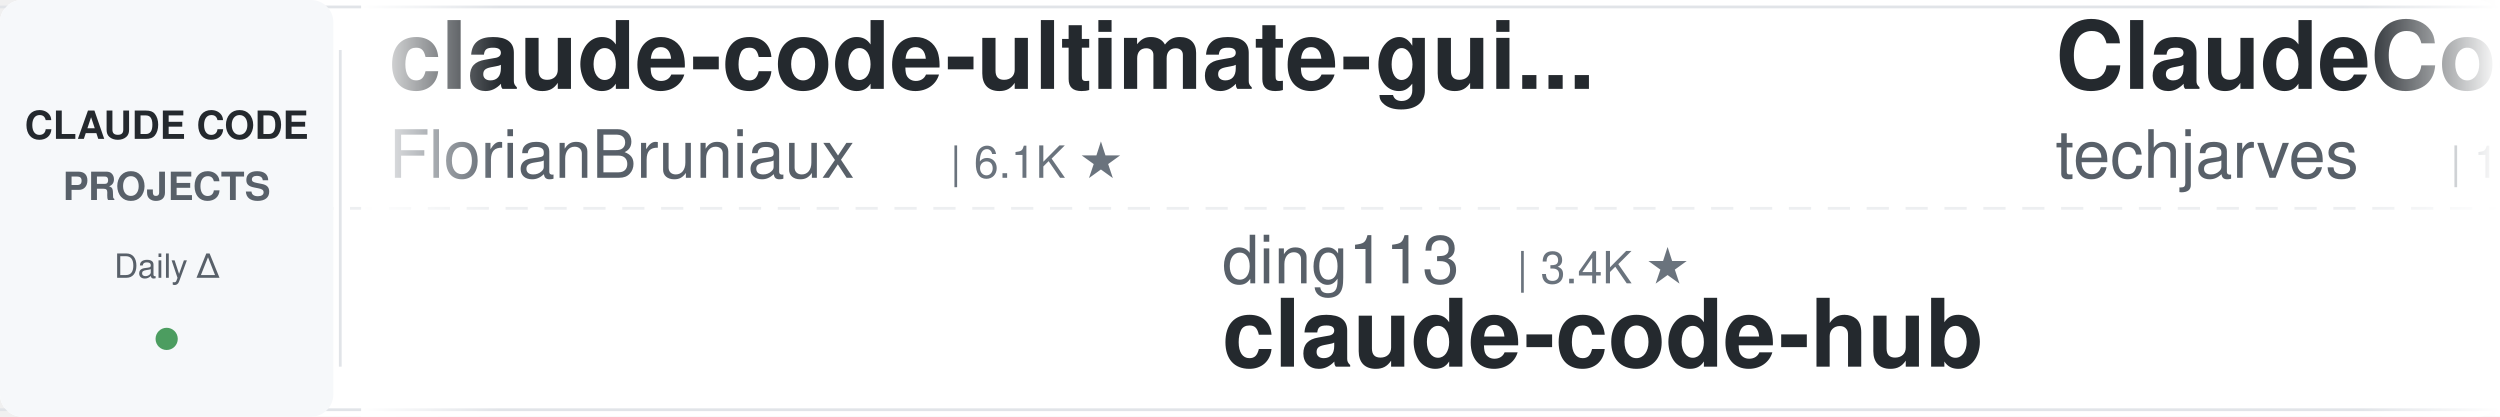
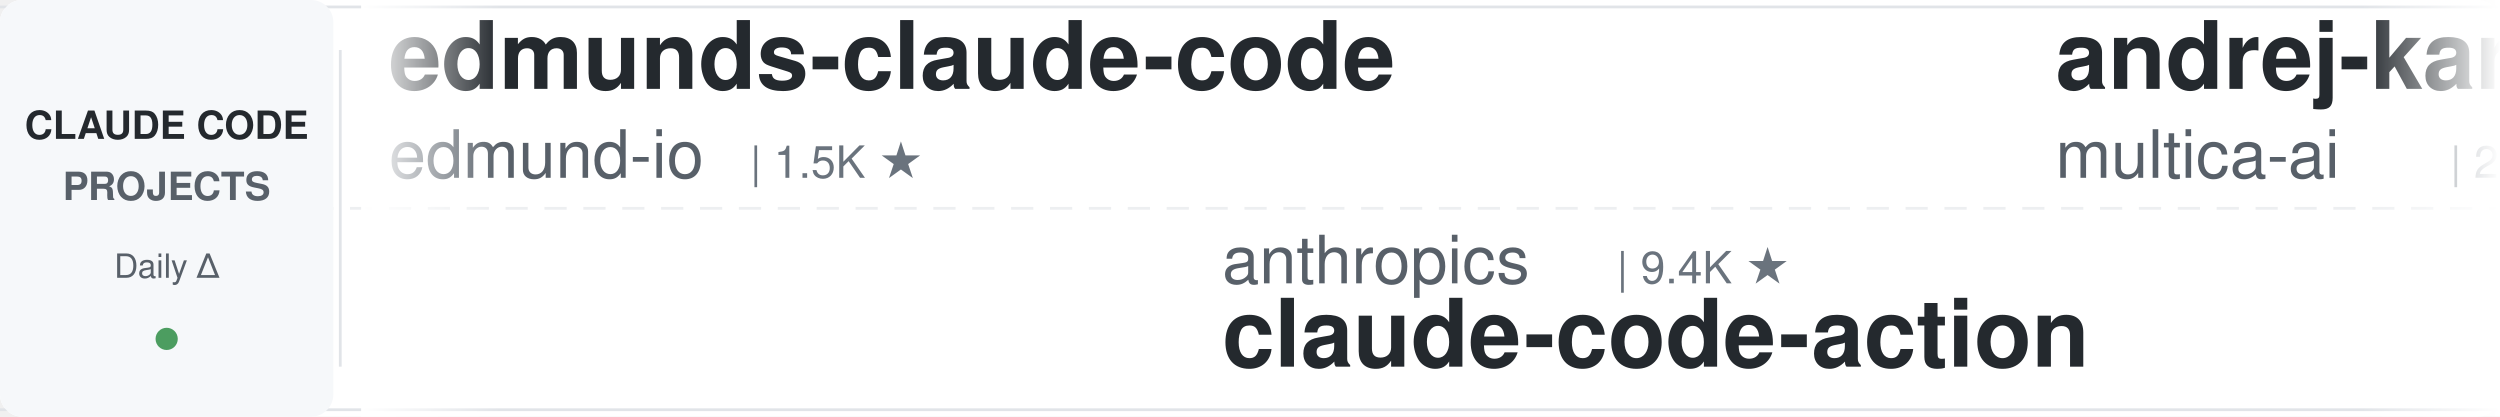
<svg xmlns="http://www.w3.org/2000/svg" width="900" height="150">
  <defs>
    <linearGradient id="leftFade" x1="0%" y1="0%" x2="100%" y2="0%">
      <stop offset="0%" style="stop-color:#ffffff;stop-opacity:1" />
      <stop offset="100%" style="stop-color:#ffffff;stop-opacity:0" />
    </linearGradient>
    <linearGradient id="rightFade" x1="0%" y1="0%" x2="100%" y2="0%">
      <stop offset="0%" style="stop-color:#ffffff;stop-opacity:0" />
      <stop offset="100%" style="stop-color:#ffffff;stop-opacity:1" />
    </linearGradient>
  </defs>
  <rect width="900" height="150" fill="#ffffff" rx="8" />
  <rect x="0" y="2" width="900" height="1" fill="#e1e4e8" />
  <rect x="0" y="147" width="900" height="1" fill="#e1e4e8" />
  <line x1="0" y1="75" x2="900" y2="75" stroke="#e1e4e8" stroke-width="1" stroke-dasharray="8 6" opacity="0.6" />
  <rect x="0" y="0" width="120" height="150" fill="#f6f8fa" rx="8" />
  <text x="60" y="50" font-family="-apple-system, BlinkMacSystemFont, 'Segoe UI', Helvetica, Arial, sans-serif" font-size="14" font-weight="600" fill="#24292e" text-anchor="middle">CLAUDE CODE</text>
  <text x="60" y="72" font-family="-apple-system, BlinkMacSystemFont, 'Segoe UI', Helvetica, Arial, sans-serif" font-size="14" font-weight="600" fill="#586069" text-anchor="middle">PROJECTS</text>
  <text x="60" y="100" font-family="-apple-system, BlinkMacSystemFont, 'Segoe UI', Helvetica, Arial, sans-serif" font-size="12" font-weight="500" fill="#586069" text-anchor="middle">Daily Δ</text>
  <circle cx="60" cy="122" r="4" fill="#22863a" opacity="0.8" />
  <rect x="122" y="18" width="1" height="114" fill="#e1e4e8" />
  <clipPath id="tickerClip">
    <rect x="130" y="0" width="770" height="150" />
  </clipPath>
  <g clip-path="url(#tickerClip)">
    <g id="tickerItems">
      <animateTransform attributeName="transform" attributeType="XML" type="translate" from="0 0" to="-3000 0" dur="54s" repeatCount="indefinite" />
      <g transform="translate(0, 0)">
+         <text x="140" y="32" font-family="-apple-system, BlinkMacSystemFont, 'Segoe UI', Helvetica, Arial, sans-serif" font-size="34" font-weight="600" fill="#24292e">edmunds-claude-code</text>
+         <text x="140" y="64" font-family="-apple-system, BlinkMacSystemFont, 'Segoe UI', Helvetica, Arial, sans-serif" font-size="24" font-weight="400" fill="#586069">edmund-io</text>
+         <text x="270" y="64" font-family="-apple-system, BlinkMacSystemFont, 'Segoe UI', Helvetica, Arial, sans-serif" font-size="16" font-weight="500" fill="#6a737d">| 1.5K ★</text>
+       </g>
+       <g transform="translate(300, 0)">
+         <text x="140" y="102" font-family="-apple-system, BlinkMacSystemFont, 'Segoe UI', Helvetica, Arial, sans-serif" font-size="24" font-weight="400" fill="#586069">anthropics</text>
+         <text x="282" y="102" font-family="-apple-system, BlinkMacSystemFont, 'Segoe UI', Helvetica, Arial, sans-serif" font-size="16" font-weight="500" fill="#6a737d">| 9.4K ★</text>
+         <text x="140" y="132" font-family="-apple-system, BlinkMacSystemFont, 'Segoe UI', Helvetica, Arial, sans-serif" font-size="34" font-weight="600" fill="#24292e">claude-code-action</text>
+       </g>
+       <g transform="translate(600, 0)">
+         <text x="140" y="32" font-family="-apple-system, BlinkMacSystemFont, 'Segoe UI', Helvetica, Arial, sans-serif" font-size="34" font-weight="600" fill="#24292e">andrej-karpathy-skills</text>
+         <text x="140" y="64" font-family="-apple-system, BlinkMacSystemFont, 'Segoe UI', Helvetica, Arial, sans-serif" font-size="24" font-weight="400" fill="#586069">multica-ai</text>
+         <text x="282" y="64" font-family="-apple-system, BlinkMacSystemFont, 'Segoe UI', Helvetica, Arial, sans-serif" font-size="16" font-weight="500" fill="#6a737d">| 216.6K ★</text>
+       </g>
+       <g transform="translate(900, 0)">
+         <text x="140" y="102" font-family="-apple-system, BlinkMacSystemFont, 'Segoe UI', Helvetica, Arial, sans-serif" font-size="24" font-weight="400" fill="#586069">huangserva</text>
+         <text x="282" y="102" font-family="-apple-system, BlinkMacSystemFont, 'Segoe UI', Helvetica, Arial, sans-serif" font-size="16" font-weight="500" fill="#6a737d">| 630 ★</text>
+         <text x="140" y="132" font-family="-apple-system, BlinkMacSystemFont, 'Segoe UI', Helvetica, Arial, sans-serif" font-size="34" font-weight="600" fill="#24292e">claude-code-cli</text>
+       </g>
+       <g transform="translate(1200, 0)">
+         <text x="140" y="32" font-family="-apple-system, BlinkMacSystemFont, 'Segoe UI', Helvetica, Arial, sans-serif" font-size="34" font-weight="600" fill="#24292e">claude-code-templates</text>
+         <text x="140" y="64" font-family="-apple-system, BlinkMacSystemFont, 'Segoe UI', Helvetica, Arial, sans-serif" font-size="24" font-weight="400" fill="#586069">davila7</text>
+         <text x="246" y="64" font-family="-apple-system, BlinkMacSystemFont, 'Segoe UI', Helvetica, Arial, sans-serif" font-size="16" font-weight="500" fill="#6a737d">| 32.3K ★</text>
+       </g>
+       <g transform="translate(1500, 0)">
+         <text x="140" y="102" font-family="-apple-system, BlinkMacSystemFont, 'Segoe UI', Helvetica, Arial, sans-serif" font-size="24" font-weight="400" fill="#586069">rohitg00</text>
+         <text x="258" y="102" font-family="-apple-system, BlinkMacSystemFont, 'Segoe UI', Helvetica, Arial, sans-serif" font-size="16" font-weight="500" fill="#6a737d">| 2.7K ★</text>
+         <text x="140" y="132" font-family="-apple-system, BlinkMacSystemFont, 'Segoe UI', Helvetica, Arial, sans-serif" font-size="34" font-weight="600" fill="#24292e">awesome-claude-code-tool...</text>
+       </g>
+       <g transform="translate(1800, 0)">
        <text x="140" y="32" font-family="-apple-system, BlinkMacSystemFont, 'Segoe UI', Helvetica, Arial, sans-serif" font-size="34" font-weight="600" fill="#24292e">claude-code-ultimate-gui...</text>
        <text x="140" y="64" font-family="-apple-system, BlinkMacSystemFont, 'Segoe UI', Helvetica, Arial, sans-serif" font-size="24" font-weight="400" fill="#586069">FlorianBruniaux</text>
        <text x="342" y="64" font-family="-apple-system, BlinkMacSystemFont, 'Segoe UI', Helvetica, Arial, sans-serif" font-size="16" font-weight="500" fill="#6a737d">| 6.1K ★</text>
      </g>
-       <g transform="translate(300, 0)">
-         <text x="140" y="102" font-family="-apple-system, BlinkMacSystemFont, 'Segoe UI', Helvetica, Arial, sans-serif" font-size="24" font-weight="400" fill="#586069">ding113</text>
-         <text x="246" y="102" font-family="-apple-system, BlinkMacSystemFont, 'Segoe UI', Helvetica, Arial, sans-serif" font-size="16" font-weight="500" fill="#6a737d">| 3.4K ★</text>
-         <text x="140" y="132" font-family="-apple-system, BlinkMacSystemFont, 'Segoe UI', Helvetica, Arial, sans-serif" font-size="34" font-weight="600" fill="#24292e">claude-code-hub</text>
-       </g>
-       <g transform="translate(600, 0)">
-         <text x="140" y="32" font-family="-apple-system, BlinkMacSystemFont, 'Segoe UI', Helvetica, Arial, sans-serif" font-size="34" font-weight="600" fill="#24292e">ClaudeCode-Portable</text>
-         <text x="140" y="64" font-family="-apple-system, BlinkMacSystemFont, 'Segoe UI', Helvetica, Arial, sans-serif" font-size="24" font-weight="400" fill="#586069">techjarves</text>
-         <text x="282" y="64" font-family="-apple-system, BlinkMacSystemFont, 'Segoe UI', Helvetica, Arial, sans-serif" font-size="16" font-weight="500" fill="#6a737d">| 1.5K ★</text>
-       </g>
-       <g transform="translate(900, 0)">
-         <text x="140" y="102" font-family="-apple-system, BlinkMacSystemFont, 'Segoe UI', Helvetica, Arial, sans-serif" font-size="24" font-weight="400" fill="#586069">Maciek-roboblog</text>
-         <text x="342" y="102" font-family="-apple-system, BlinkMacSystemFont, 'Segoe UI', Helvetica, Arial, sans-serif" font-size="16" font-weight="500" fill="#6a737d">| 8.7K ★</text>
-         <text x="140" y="132" font-family="-apple-system, BlinkMacSystemFont, 'Segoe UI', Helvetica, Arial, sans-serif" font-size="34" font-weight="600" fill="#24292e">Claude-Code-Usage-Monito...</text>
-       </g>
-       <g transform="translate(1200, 0)">
-         <text x="140" y="32" font-family="-apple-system, BlinkMacSystemFont, 'Segoe UI', Helvetica, Arial, sans-serif" font-size="34" font-weight="600" fill="#24292e">claude-code-local</text>
-         <text x="140" y="64" font-family="-apple-system, BlinkMacSystemFont, 'Segoe UI', Helvetica, Arial, sans-serif" font-size="24" font-weight="400" fill="#586069">nicedreamzapp</text>
-         <text x="318" y="64" font-family="-apple-system, BlinkMacSystemFont, 'Segoe UI', Helvetica, Arial, sans-serif" font-size="16" font-weight="500" fill="#6a737d">| 3.3K ★</text>
-       </g>
-       <g transform="translate(1500, 0)">
-         <text x="140" y="102" font-family="-apple-system, BlinkMacSystemFont, 'Segoe UI', Helvetica, Arial, sans-serif" font-size="24" font-weight="400" fill="#586069">Pimzino</text>
-         <text x="246" y="102" font-family="-apple-system, BlinkMacSystemFont, 'Segoe UI', Helvetica, Arial, sans-serif" font-size="16" font-weight="500" fill="#6a737d">| 3.9K ★</text>
-         <text x="140" y="132" font-family="-apple-system, BlinkMacSystemFont, 'Segoe UI', Helvetica, Arial, sans-serif" font-size="34" font-weight="600" fill="#24292e">claude-code-spec-workflo...</text>
-       </g>
-       <g transform="translate(1800, 0)">
-         <text x="140" y="32" font-family="-apple-system, BlinkMacSystemFont, 'Segoe UI', Helvetica, Arial, sans-serif" font-size="34" font-weight="600" fill="#24292e">claude-code-workflows</text>
-         <text x="140" y="64" font-family="-apple-system, BlinkMacSystemFont, 'Segoe UI', Helvetica, Arial, sans-serif" font-size="24" font-weight="400" fill="#586069">OneRedOak</text>
-         <text x="270" y="64" font-family="-apple-system, BlinkMacSystemFont, 'Segoe UI', Helvetica, Arial, sans-serif" font-size="16" font-weight="500" fill="#6a737d">| 3.9K ★</text>
-       </g>
      <g transform="translate(2100, 0)">
-         <text x="140" y="102" font-family="-apple-system, BlinkMacSystemFont, 'Segoe UI', Helvetica, Arial, sans-serif" font-size="24" font-weight="400" fill="#586069">lintsinghua</text>
-         <text x="294" y="102" font-family="-apple-system, BlinkMacSystemFont, 'Segoe UI', Helvetica, Arial, sans-serif" font-size="16" font-weight="500" fill="#6a737d">| 4.3K ★</text>
-         <text x="140" y="132" font-family="-apple-system, BlinkMacSystemFont, 'Segoe UI', Helvetica, Arial, sans-serif" font-size="34" font-weight="600" fill="#24292e">claude-code-book</text>
+         <text x="140" y="102" font-family="-apple-system, BlinkMacSystemFont, 'Segoe UI', Helvetica, Arial, sans-serif" font-size="24" font-weight="400" fill="#586069">VoltAgent</text>
+         <text x="270" y="102" font-family="-apple-system, BlinkMacSystemFont, 'Segoe UI', Helvetica, Arial, sans-serif" font-size="16" font-weight="500" fill="#6a737d">| 25.5K ★</text>
+         <text x="140" y="132" font-family="-apple-system, BlinkMacSystemFont, 'Segoe UI', Helvetica, Arial, sans-serif" font-size="34" font-weight="600" fill="#24292e">awesome-claude-code-suba...</text>
      </g>
      <g transform="translate(2400, 0)">
-         <text x="140" y="32" font-family="-apple-system, BlinkMacSystemFont, 'Segoe UI', Helvetica, Arial, sans-serif" font-size="34" font-weight="600" fill="#24292e">claude-code-proxy</text>
-         <text x="140" y="64" font-family="-apple-system, BlinkMacSystemFont, 'Segoe UI', Helvetica, Arial, sans-serif" font-size="24" font-weight="400" fill="#586069">fuergaosi233</text>
-         <text x="306" y="64" font-family="-apple-system, BlinkMacSystemFont, 'Segoe UI', Helvetica, Arial, sans-serif" font-size="16" font-weight="500" fill="#6a737d">| 2.8K ★</text>
+         <text x="140" y="32" font-family="-apple-system, BlinkMacSystemFont, 'Segoe UI', Helvetica, Arial, sans-serif" font-size="34" font-weight="600" fill="#24292e">Claude-Code-Usage-Monito...</text>
+         <text x="140" y="64" font-family="-apple-system, BlinkMacSystemFont, 'Segoe UI', Helvetica, Arial, sans-serif" font-size="24" font-weight="400" fill="#586069">Maciek-roboblog</text>
+         <text x="342" y="64" font-family="-apple-system, BlinkMacSystemFont, 'Segoe UI', Helvetica, Arial, sans-serif" font-size="16" font-weight="500" fill="#6a737d">| 8.7K ★</text>
      </g>
      <g transform="translate(2700, 0)">
-         <text x="140" y="102" font-family="-apple-system, BlinkMacSystemFont, 'Segoe UI', Helvetica, Arial, sans-serif" font-size="24" font-weight="400" fill="#586069">VILA-Lab</text>
-         <text x="258" y="102" font-family="-apple-system, BlinkMacSystemFont, 'Segoe UI', Helvetica, Arial, sans-serif" font-size="16" font-weight="500" fill="#6a737d">| 2.1K ★</text>
-         <text x="140" y="132" font-family="-apple-system, BlinkMacSystemFont, 'Segoe UI', Helvetica, Arial, sans-serif" font-size="34" font-weight="600" fill="#24292e">Dive-into-Claude-Code</text>
+         <text x="140" y="102" font-family="-apple-system, BlinkMacSystemFont, 'Segoe UI', Helvetica, Arial, sans-serif" font-size="24" font-weight="400" fill="#586069">shareAI-lab</text>
+         <text x="294" y="102" font-family="-apple-system, BlinkMacSystemFont, 'Segoe UI', Helvetica, Arial, sans-serif" font-size="16" font-weight="500" fill="#6a737d">| 77.9K ★</text>
+         <text x="140" y="132" font-family="-apple-system, BlinkMacSystemFont, 'Segoe UI', Helvetica, Arial, sans-serif" font-size="34" font-weight="600" fill="#24292e">learn-claude-code</text>
      </g>
      <g transform="translate(3000, 0)">
-         <text x="140" y="32" font-family="-apple-system, BlinkMacSystemFont, 'Segoe UI', Helvetica, Arial, sans-serif" font-size="34" font-weight="600" fill="#24292e">claude-code-ultimate-gui...</text>
-         <text x="140" y="64" font-family="-apple-system, BlinkMacSystemFont, 'Segoe UI', Helvetica, Arial, sans-serif" font-size="24" font-weight="400" fill="#586069">FlorianBruniaux</text>
-         <text x="342" y="64" font-family="-apple-system, BlinkMacSystemFont, 'Segoe UI', Helvetica, Arial, sans-serif" font-size="16" font-weight="500" fill="#6a737d">| 6.1K ★</text>
+         <text x="140" y="32" font-family="-apple-system, BlinkMacSystemFont, 'Segoe UI', Helvetica, Arial, sans-serif" font-size="34" font-weight="600" fill="#24292e">edmunds-claude-code</text>
+         <text x="140" y="64" font-family="-apple-system, BlinkMacSystemFont, 'Segoe UI', Helvetica, Arial, sans-serif" font-size="24" font-weight="400" fill="#586069">edmund-io</text>
+         <text x="270" y="64" font-family="-apple-system, BlinkMacSystemFont, 'Segoe UI', Helvetica, Arial, sans-serif" font-size="16" font-weight="500" fill="#6a737d">| 1.5K ★</text>
      </g>
      <g transform="translate(3300, 0)">
-         <text x="140" y="102" font-family="-apple-system, BlinkMacSystemFont, 'Segoe UI', Helvetica, Arial, sans-serif" font-size="24" font-weight="400" fill="#586069">ding113</text>
-         <text x="246" y="102" font-family="-apple-system, BlinkMacSystemFont, 'Segoe UI', Helvetica, Arial, sans-serif" font-size="16" font-weight="500" fill="#6a737d">| 3.4K ★</text>
-         <text x="140" y="132" font-family="-apple-system, BlinkMacSystemFont, 'Segoe UI', Helvetica, Arial, sans-serif" font-size="34" font-weight="600" fill="#24292e">claude-code-hub</text>
+         <text x="140" y="102" font-family="-apple-system, BlinkMacSystemFont, 'Segoe UI', Helvetica, Arial, sans-serif" font-size="24" font-weight="400" fill="#586069">anthropics</text>
+         <text x="282" y="102" font-family="-apple-system, BlinkMacSystemFont, 'Segoe UI', Helvetica, Arial, sans-serif" font-size="16" font-weight="500" fill="#6a737d">| 9.4K ★</text>
+         <text x="140" y="132" font-family="-apple-system, BlinkMacSystemFont, 'Segoe UI', Helvetica, Arial, sans-serif" font-size="34" font-weight="600" fill="#24292e">claude-code-action</text>
      </g>
      <g transform="translate(3600, 0)">
-         <text x="140" y="32" font-family="-apple-system, BlinkMacSystemFont, 'Segoe UI', Helvetica, Arial, sans-serif" font-size="34" font-weight="600" fill="#24292e">ClaudeCode-Portable</text>
-         <text x="140" y="64" font-family="-apple-system, BlinkMacSystemFont, 'Segoe UI', Helvetica, Arial, sans-serif" font-size="24" font-weight="400" fill="#586069">techjarves</text>
-         <text x="282" y="64" font-family="-apple-system, BlinkMacSystemFont, 'Segoe UI', Helvetica, Arial, sans-serif" font-size="16" font-weight="500" fill="#6a737d">| 1.5K ★</text>
+         <text x="140" y="32" font-family="-apple-system, BlinkMacSystemFont, 'Segoe UI', Helvetica, Arial, sans-serif" font-size="34" font-weight="600" fill="#24292e">andrej-karpathy-skills</text>
+         <text x="140" y="64" font-family="-apple-system, BlinkMacSystemFont, 'Segoe UI', Helvetica, Arial, sans-serif" font-size="24" font-weight="400" fill="#586069">multica-ai</text>
+         <text x="282" y="64" font-family="-apple-system, BlinkMacSystemFont, 'Segoe UI', Helvetica, Arial, sans-serif" font-size="16" font-weight="500" fill="#6a737d">| 216.6K ★</text>
      </g>
      <g transform="translate(3900, 0)">
-         <text x="140" y="102" font-family="-apple-system, BlinkMacSystemFont, 'Segoe UI', Helvetica, Arial, sans-serif" font-size="24" font-weight="400" fill="#586069">Maciek-roboblog</text>
-         <text x="342" y="102" font-family="-apple-system, BlinkMacSystemFont, 'Segoe UI', Helvetica, Arial, sans-serif" font-size="16" font-weight="500" fill="#6a737d">| 8.7K ★</text>
-         <text x="140" y="132" font-family="-apple-system, BlinkMacSystemFont, 'Segoe UI', Helvetica, Arial, sans-serif" font-size="34" font-weight="600" fill="#24292e">Claude-Code-Usage-Monito...</text>
+         <text x="140" y="102" font-family="-apple-system, BlinkMacSystemFont, 'Segoe UI', Helvetica, Arial, sans-serif" font-size="24" font-weight="400" fill="#586069">huangserva</text>
+         <text x="282" y="102" font-family="-apple-system, BlinkMacSystemFont, 'Segoe UI', Helvetica, Arial, sans-serif" font-size="16" font-weight="500" fill="#6a737d">| 630 ★</text>
+         <text x="140" y="132" font-family="-apple-system, BlinkMacSystemFont, 'Segoe UI', Helvetica, Arial, sans-serif" font-size="34" font-weight="600" fill="#24292e">claude-code-cli</text>
      </g>
    </g>
  </g>
  <rect x="130" y="0" width="50" height="150" fill="url(#leftFade)" />
  <rect x="850" y="0" width="50" height="150" fill="url(#rightFade)" />
</svg>
